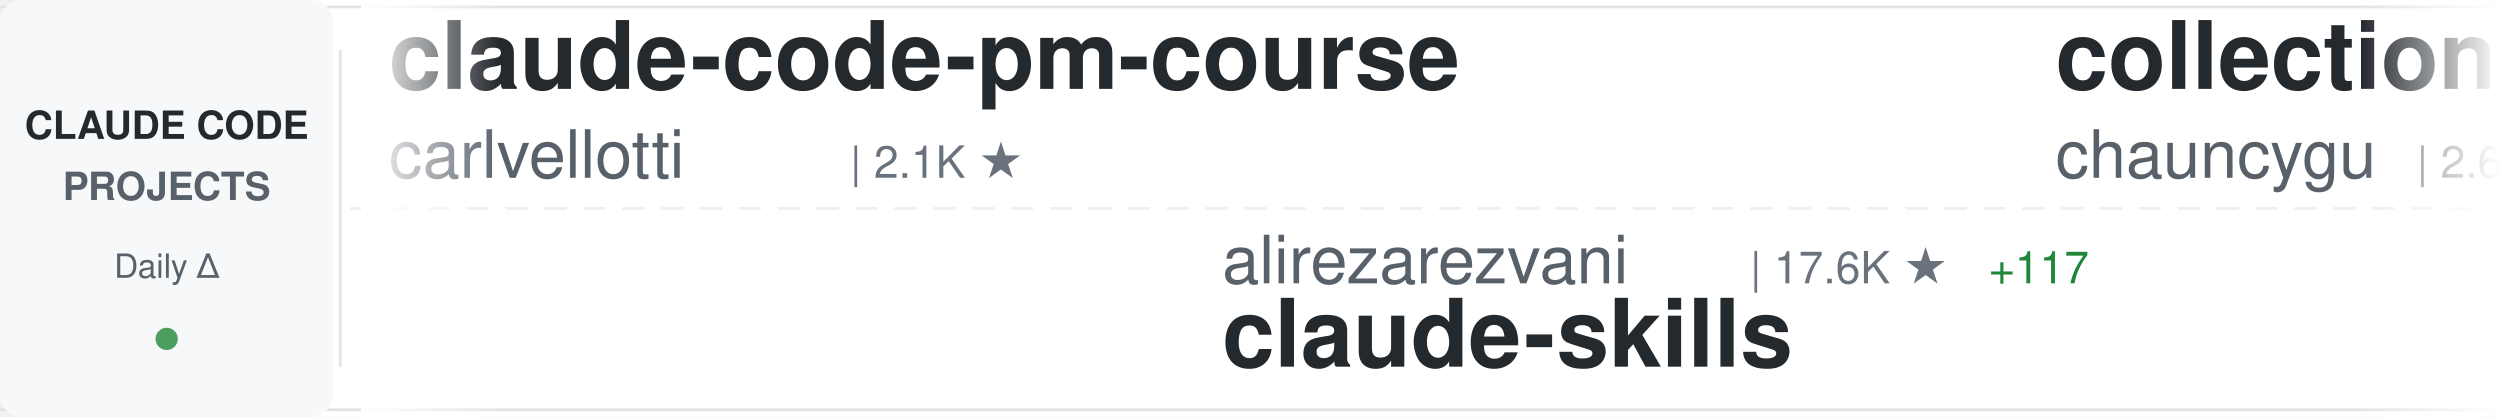
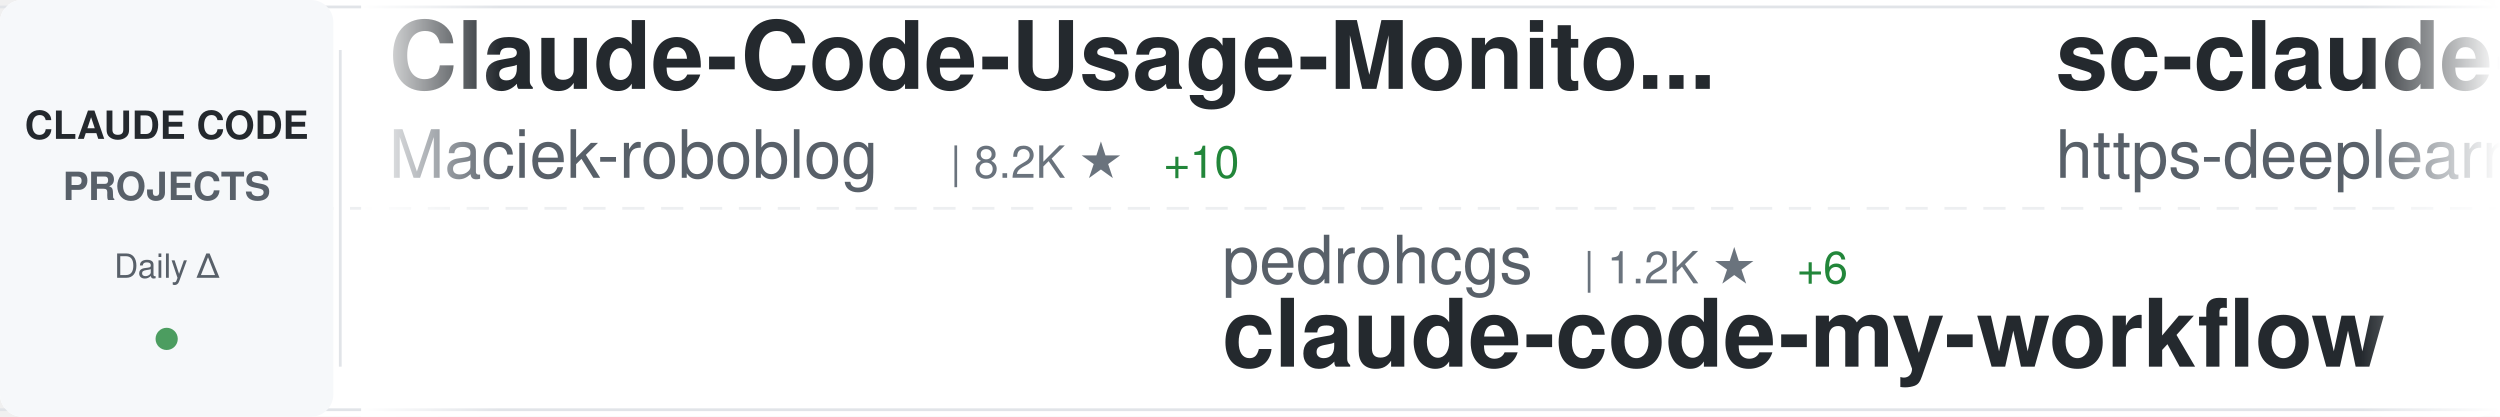
<svg xmlns="http://www.w3.org/2000/svg" width="900" height="150">
  <defs>
    <linearGradient id="awesomeLeftFade" x1="0%" y1="0%" x2="100%" y2="0%">
      <stop offset="0%" style="stop-color:#ffffff;stop-opacity:1" />
      <stop offset="100%" style="stop-color:#ffffff;stop-opacity:0" />
    </linearGradient>
    <linearGradient id="awesomeRightFade" x1="0%" y1="0%" x2="100%" y2="0%">
      <stop offset="0%" style="stop-color:#ffffff;stop-opacity:0" />
      <stop offset="100%" style="stop-color:#ffffff;stop-opacity:1" />
    </linearGradient>
  </defs>
  <rect width="900" height="150" fill="#ffffff" rx="8" />
  <rect x="0" y="2" width="900" height="1" fill="#e1e4e8" />
  <rect x="0" y="147" width="900" height="1" fill="#e1e4e8" />
  <line x1="0" y1="75" x2="900" y2="75" stroke="#e1e4e8" stroke-width="1" stroke-dasharray="8 6" opacity="0.6" />
  <rect x="0" y="0" width="120" height="150" fill="#f6f8fa" rx="8" />
  <text x="60" y="50" font-family="-apple-system, BlinkMacSystemFont, 'Segoe UI', Helvetica, Arial, sans-serif" font-size="14" font-weight="600" fill="#24292e" text-anchor="middle">CLAUDE CODE</text>
  <text x="60" y="72" font-family="-apple-system, BlinkMacSystemFont, 'Segoe UI', Helvetica, Arial, sans-serif" font-size="14" font-weight="600" fill="#586069" text-anchor="middle">PROJECTS</text>
  <text x="60" y="100" font-family="-apple-system, BlinkMacSystemFont, 'Segoe UI', Helvetica, Arial, sans-serif" font-size="12" font-weight="500" fill="#586069" text-anchor="middle">Daily Δ</text>
  <circle cx="60" cy="122" r="4" fill="#22863a" opacity="0.8" />
  <rect x="122" y="18" width="1" height="114" fill="#e1e4e8" />
  <clipPath id="awesomeTickerClip">
    <rect x="130" y="0" width="770" height="150" />
  </clipPath>
  <g clip-path="url(#awesomeTickerClip)">
    <g id="awesomeTickerItems">
      <animateTransform attributeName="transform" attributeType="XML" type="translate" from="0 0" to="-3000 0" dur="54s" repeatCount="indefinite" />
      <g transform="translate(0, 0)">
-         <text x="140" y="32" font-family="-apple-system, BlinkMacSystemFont, 'Segoe UI', Helvetica, Arial, sans-serif" font-size="34" font-weight="600" fill="#24292e">claude-code-pm-course</text>
-         <text x="140" y="64" font-family="-apple-system, BlinkMacSystemFont, 'Segoe UI', Helvetica, Arial, sans-serif" font-size="24" font-weight="400" fill="#586069">carlvellotti</text>
-         <text x="306" y="64" font-family="-apple-system, BlinkMacSystemFont, 'Segoe UI', Helvetica, Arial, sans-serif" font-size="16" font-weight="500" fill="#6a737d">| 2.1K ★</text>
+         <text x="140" y="32" font-family="-apple-system, BlinkMacSystemFont, 'Segoe UI', Helvetica, Arial, sans-serif" font-size="34" font-weight="600" fill="#24292e">Claude-Code-Usage-Monito...</text>
+         <text x="140" y="64" font-family="-apple-system, BlinkMacSystemFont, 'Segoe UI', Helvetica, Arial, sans-serif" font-size="24" font-weight="400" fill="#586069">Maciek-roboblog</text>
+         <text x="342" y="64" font-family="-apple-system, BlinkMacSystemFont, 'Segoe UI', Helvetica, Arial, sans-serif" font-size="16" font-weight="500" fill="#6a737d">| 8.2K ★</text>
+         <text x="419" y="64" font-family="-apple-system, BlinkMacSystemFont, 'Segoe UI', Helvetica, Arial, sans-serif" font-size="16" font-weight="500" fill="#22863a"> +10</text>
      </g>
      <g transform="translate(300, 0)">
-         <text x="140" y="102" font-family="-apple-system, BlinkMacSystemFont, 'Segoe UI', Helvetica, Arial, sans-serif" font-size="24" font-weight="400" fill="#586069">alirezarezvani</text>
-         <text x="330" y="102" font-family="-apple-system, BlinkMacSystemFont, 'Segoe UI', Helvetica, Arial, sans-serif" font-size="16" font-weight="500" fill="#6a737d">| 17.6K ★</text>
-         <text x="416" y="102" font-family="-apple-system, BlinkMacSystemFont, 'Segoe UI', Helvetica, Arial, sans-serif" font-size="16" font-weight="500" fill="#22863a"> +117</text>
-         <text x="140" y="132" font-family="-apple-system, BlinkMacSystemFont, 'Segoe UI', Helvetica, Arial, sans-serif" font-size="34" font-weight="600" fill="#24292e">claude-skills</text>
+         <text x="140" y="102" font-family="-apple-system, BlinkMacSystemFont, 'Segoe UI', Helvetica, Arial, sans-serif" font-size="24" font-weight="400" fill="#586069">pedrohcgs</text>
+         <text x="270" y="102" font-family="-apple-system, BlinkMacSystemFont, 'Segoe UI', Helvetica, Arial, sans-serif" font-size="16" font-weight="500" fill="#6a737d">| 1.2K ★</text>
+         <text x="347" y="102" font-family="-apple-system, BlinkMacSystemFont, 'Segoe UI', Helvetica, Arial, sans-serif" font-size="16" font-weight="500" fill="#22863a"> +6</text>
+         <text x="140" y="132" font-family="-apple-system, BlinkMacSystemFont, 'Segoe UI', Helvetica, Arial, sans-serif" font-size="34" font-weight="600" fill="#24292e">claude-code-my-workflow</text>
      </g>
      <g transform="translate(600, 0)">
-         <text x="140" y="32" font-family="-apple-system, BlinkMacSystemFont, 'Segoe UI', Helvetica, Arial, sans-serif" font-size="34" font-weight="600" fill="#24292e">collection-claude-code-s...</text>
-         <text x="140" y="64" font-family="-apple-system, BlinkMacSystemFont, 'Segoe UI', Helvetica, Arial, sans-serif" font-size="24" font-weight="400" fill="#586069">chauncygu</text>
-         <text x="270" y="64" font-family="-apple-system, BlinkMacSystemFont, 'Segoe UI', Helvetica, Arial, sans-serif" font-size="16" font-weight="500" fill="#6a737d">| 2.6K ★</text>
-         <text x="347" y="64" font-family="-apple-system, BlinkMacSystemFont, 'Segoe UI', Helvetica, Arial, sans-serif" font-size="16" font-weight="500" fill="#22863a"> +4</text>
+         <text x="140" y="32" font-family="-apple-system, BlinkMacSystemFont, 'Segoe UI', Helvetica, Arial, sans-serif" font-size="34" font-weight="600" fill="#24292e">sc-claude-code-files</text>
+         <text x="140" y="64" font-family="-apple-system, BlinkMacSystemFont, 'Segoe UI', Helvetica, Arial, sans-serif" font-size="24" font-weight="400" fill="#586069">https-deeplearning-ai</text>
+         <text x="414" y="64" font-family="-apple-system, BlinkMacSystemFont, 'Segoe UI', Helvetica, Arial, sans-serif" font-size="16" font-weight="500" fill="#6a737d">| 524 ★</text>
      </g>
      <g transform="translate(900, 0)">
-         <text x="140" y="102" font-family="-apple-system, BlinkMacSystemFont, 'Segoe UI', Helvetica, Arial, sans-serif" font-size="24" font-weight="400" fill="#586069">Hyper66666</text>
-         <text x="282" y="102" font-family="-apple-system, BlinkMacSystemFont, 'Segoe UI', Helvetica, Arial, sans-serif" font-size="16" font-weight="500" fill="#6a737d">| 215 ★</text>
-         <text x="140" y="132" font-family="-apple-system, BlinkMacSystemFont, 'Segoe UI', Helvetica, Arial, sans-serif" font-size="34" font-weight="600" fill="#24292e">claude-code-sourcemap</text>
+         <text x="140" y="102" font-family="-apple-system, BlinkMacSystemFont, 'Segoe UI', Helvetica, Arial, sans-serif" font-size="24" font-weight="400" fill="#586069">ykdojo</text>
+         <text x="234" y="102" font-family="-apple-system, BlinkMacSystemFont, 'Segoe UI', Helvetica, Arial, sans-serif" font-size="16" font-weight="500" fill="#6a737d">| 8.7K ★</text>
+         <text x="311" y="102" font-family="-apple-system, BlinkMacSystemFont, 'Segoe UI', Helvetica, Arial, sans-serif" font-size="16" font-weight="500" fill="#22863a"> +13</text>
+         <text x="140" y="132" font-family="-apple-system, BlinkMacSystemFont, 'Segoe UI', Helvetica, Arial, sans-serif" font-size="34" font-weight="600" fill="#24292e">claude-code-tips</text>
      </g>
      <g transform="translate(1200, 0)">
-         <text x="140" y="32" font-family="-apple-system, BlinkMacSystemFont, 'Segoe UI', Helvetica, Arial, sans-serif" font-size="34" font-weight="600" fill="#24292e">my-claude-code-setup</text>
-         <text x="140" y="64" font-family="-apple-system, BlinkMacSystemFont, 'Segoe UI', Helvetica, Arial, sans-serif" font-size="24" font-weight="400" fill="#586069">centminmod</text>
-         <text x="282" y="64" font-family="-apple-system, BlinkMacSystemFont, 'Segoe UI', Helvetica, Arial, sans-serif" font-size="16" font-weight="500" fill="#6a737d">| 2.4K ★</text>
-         <text x="359" y="64" font-family="-apple-system, BlinkMacSystemFont, 'Segoe UI', Helvetica, Arial, sans-serif" font-size="16" font-weight="500" fill="#22863a"> +3</text>
+         <text x="140" y="32" font-family="-apple-system, BlinkMacSystemFont, 'Segoe UI', Helvetica, Arial, sans-serif" font-size="34" font-weight="600" fill="#24292e">claude-code-templates</text>
+         <text x="140" y="64" font-family="-apple-system, BlinkMacSystemFont, 'Segoe UI', Helvetica, Arial, sans-serif" font-size="24" font-weight="400" fill="#586069">davila7</text>
+         <text x="246" y="64" font-family="-apple-system, BlinkMacSystemFont, 'Segoe UI', Helvetica, Arial, sans-serif" font-size="16" font-weight="500" fill="#6a737d">| 27.9K ★</text>
+         <text x="332" y="64" font-family="-apple-system, BlinkMacSystemFont, 'Segoe UI', Helvetica, Arial, sans-serif" font-size="16" font-weight="500" fill="#22863a"> +43</text>
      </g>
      <g transform="translate(1500, 0)">
-         <text x="140" y="102" font-family="-apple-system, BlinkMacSystemFont, 'Segoe UI', Helvetica, Arial, sans-serif" font-size="24" font-weight="400" fill="#586069">RishabhK103</text>
-         <text x="294" y="102" font-family="-apple-system, BlinkMacSystemFont, 'Segoe UI', Helvetica, Arial, sans-serif" font-size="16" font-weight="500" fill="#6a737d">| 89 ★</text>
-         <text x="140" y="132" font-family="-apple-system, BlinkMacSystemFont, 'Segoe UI', Helvetica, Arial, sans-serif" font-size="34" font-weight="600" fill="#24292e">claude-code</text>
+         <text x="140" y="102" font-family="-apple-system, BlinkMacSystemFont, 'Segoe UI', Helvetica, Arial, sans-serif" font-size="24" font-weight="400" fill="#586069">Windy3f3f3f3f</text>
+         <text x="318" y="102" font-family="-apple-system, BlinkMacSystemFont, 'Segoe UI', Helvetica, Arial, sans-serif" font-size="16" font-weight="500" fill="#6a737d">| 1.4K ★</text>
+         <text x="395" y="102" font-family="-apple-system, BlinkMacSystemFont, 'Segoe UI', Helvetica, Arial, sans-serif" font-size="16" font-weight="500" fill="#22863a"> +9</text>
+         <text x="140" y="132" font-family="-apple-system, BlinkMacSystemFont, 'Segoe UI', Helvetica, Arial, sans-serif" font-size="34" font-weight="600" fill="#24292e">claude-code-from-scratch</text>
      </g>
      <g transform="translate(1800, 0)">
-         <text x="140" y="32" font-family="-apple-system, BlinkMacSystemFont, 'Segoe UI', Helvetica, Arial, sans-serif" font-size="34" font-weight="600" fill="#24292e">claude_codex_bridge</text>
-         <text x="140" y="64" font-family="-apple-system, BlinkMacSystemFont, 'Segoe UI', Helvetica, Arial, sans-serif" font-size="24" font-weight="400" fill="#586069">SeemSeam</text>
-         <text x="258" y="64" font-family="-apple-system, BlinkMacSystemFont, 'Segoe UI', Helvetica, Arial, sans-serif" font-size="16" font-weight="500" fill="#6a737d">| 2.9K ★</text>
-         <text x="335" y="64" font-family="-apple-system, BlinkMacSystemFont, 'Segoe UI', Helvetica, Arial, sans-serif" font-size="16" font-weight="500" fill="#22863a"> +11</text>
+         <text x="140" y="32" font-family="-apple-system, BlinkMacSystemFont, 'Segoe UI', Helvetica, Arial, sans-serif" font-size="34" font-weight="600" fill="#24292e">claude-code</text>
+         <text x="140" y="64" font-family="-apple-system, BlinkMacSystemFont, 'Segoe UI', Helvetica, Arial, sans-serif" font-size="24" font-weight="400" fill="#586069">VineeTagarwaL-code</text>
+         <text x="378" y="64" font-family="-apple-system, BlinkMacSystemFont, 'Segoe UI', Helvetica, Arial, sans-serif" font-size="16" font-weight="500" fill="#6a737d">| 276 ★</text>
      </g>
      <g transform="translate(2100, 0)">
-         <text x="140" y="102" font-family="-apple-system, BlinkMacSystemFont, 'Segoe UI', Helvetica, Arial, sans-serif" font-size="24" font-weight="400" fill="#586069">claude-code-best</text>
-         <text x="354" y="102" font-family="-apple-system, BlinkMacSystemFont, 'Segoe UI', Helvetica, Arial, sans-serif" font-size="16" font-weight="500" fill="#6a737d">| 19.7K ★</text>
-         <text x="440" y="102" font-family="-apple-system, BlinkMacSystemFont, 'Segoe UI', Helvetica, Arial, sans-serif" font-size="16" font-weight="500" fill="#22863a"> +74</text>
-         <text x="140" y="132" font-family="-apple-system, BlinkMacSystemFont, 'Segoe UI', Helvetica, Arial, sans-serif" font-size="34" font-weight="600" fill="#24292e">claude-code</text>
+         <text x="140" y="102" font-family="-apple-system, BlinkMacSystemFont, 'Segoe UI', Helvetica, Arial, sans-serif" font-size="24" font-weight="400" fill="#586069">lorryjovens-hub</text>
+         <text x="342" y="102" font-family="-apple-system, BlinkMacSystemFont, 'Segoe UI', Helvetica, Arial, sans-serif" font-size="16" font-weight="500" fill="#6a737d">| 1.6K ★</text>
+         <text x="419" y="102" font-family="-apple-system, BlinkMacSystemFont, 'Segoe UI', Helvetica, Arial, sans-serif" font-size="16" font-weight="500" fill="#22863a"> +4</text>
+         <text x="140" y="132" font-family="-apple-system, BlinkMacSystemFont, 'Segoe UI', Helvetica, Arial, sans-serif" font-size="34" font-weight="600" fill="#24292e">claude-code-rust</text>
      </g>
      <g transform="translate(2400, 0)">
-         <text x="140" y="32" font-family="-apple-system, BlinkMacSystemFont, 'Segoe UI', Helvetica, Arial, sans-serif" font-size="34" font-weight="600" fill="#24292e">Claude-Code-Source-Study</text>
-         <text x="140" y="64" font-family="-apple-system, BlinkMacSystemFont, 'Segoe UI', Helvetica, Arial, sans-serif" font-size="24" font-weight="400" fill="#586069">luyao618</text>
-         <text x="258" y="64" font-family="-apple-system, BlinkMacSystemFont, 'Segoe UI', Helvetica, Arial, sans-serif" font-size="16" font-weight="500" fill="#6a737d">| 1.5K ★</text>
-         <text x="335" y="64" font-family="-apple-system, BlinkMacSystemFont, 'Segoe UI', Helvetica, Arial, sans-serif" font-size="16" font-weight="500" fill="#22863a"> +5</text>
+         <text x="140" y="32" font-family="-apple-system, BlinkMacSystemFont, 'Segoe UI', Helvetica, Arial, sans-serif" font-size="34" font-weight="600" fill="#24292e">claude-code</text>
+         <text x="140" y="64" font-family="-apple-system, BlinkMacSystemFont, 'Segoe UI', Helvetica, Arial, sans-serif" font-size="24" font-weight="400" fill="#586069">Onewon</text>
+         <text x="234" y="64" font-family="-apple-system, BlinkMacSystemFont, 'Segoe UI', Helvetica, Arial, sans-serif" font-size="16" font-weight="500" fill="#6a737d">| 182 ★</text>
+         <text x="302" y="64" font-family="-apple-system, BlinkMacSystemFont, 'Segoe UI', Helvetica, Arial, sans-serif" font-size="16" font-weight="500" fill="#22863a"> +1</text>
      </g>
      <g transform="translate(2700, 0)">
-         <text x="140" y="102" font-family="-apple-system, BlinkMacSystemFont, 'Segoe UI', Helvetica, Arial, sans-serif" font-size="24" font-weight="400" fill="#586069">ghuntley</text>
-         <text x="258" y="102" font-family="-apple-system, BlinkMacSystemFont, 'Segoe UI', Helvetica, Arial, sans-serif" font-size="16" font-weight="500" fill="#6a737d">| 982 ★</text>
-         <text x="326" y="102" font-family="-apple-system, BlinkMacSystemFont, 'Segoe UI', Helvetica, Arial, sans-serif" font-size="16" font-weight="500" fill="#22863a"> +1</text>
-         <text x="140" y="132" font-family="-apple-system, BlinkMacSystemFont, 'Segoe UI', Helvetica, Arial, sans-serif" font-size="34" font-weight="600" fill="#24292e">claude-code-source-code-...</text>
+         <text x="140" y="102" font-family="-apple-system, BlinkMacSystemFont, 'Segoe UI', Helvetica, Arial, sans-serif" font-size="24" font-weight="400" fill="#586069">guanshan</text>
+         <text x="258" y="102" font-family="-apple-system, BlinkMacSystemFont, 'Segoe UI', Helvetica, Arial, sans-serif" font-size="16" font-weight="500" fill="#6a737d">| 60 ★</text>
+         <text x="140" y="132" font-family="-apple-system, BlinkMacSystemFont, 'Segoe UI', Helvetica, Arial, sans-serif" font-size="34" font-weight="600" fill="#24292e">ClaudeCode</text>
      </g>
      <g transform="translate(3000, 0)">
-         <text x="140" y="32" font-family="-apple-system, BlinkMacSystemFont, 'Segoe UI', Helvetica, Arial, sans-serif" font-size="34" font-weight="600" fill="#24292e">claude-code-pm-course</text>
-         <text x="140" y="64" font-family="-apple-system, BlinkMacSystemFont, 'Segoe UI', Helvetica, Arial, sans-serif" font-size="24" font-weight="400" fill="#586069">carlvellotti</text>
-         <text x="306" y="64" font-family="-apple-system, BlinkMacSystemFont, 'Segoe UI', Helvetica, Arial, sans-serif" font-size="16" font-weight="500" fill="#6a737d">| 2.1K ★</text>
+         <text x="140" y="32" font-family="-apple-system, BlinkMacSystemFont, 'Segoe UI', Helvetica, Arial, sans-serif" font-size="34" font-weight="600" fill="#24292e">Claude-Code-Usage-Monito...</text>
+         <text x="140" y="64" font-family="-apple-system, BlinkMacSystemFont, 'Segoe UI', Helvetica, Arial, sans-serif" font-size="24" font-weight="400" fill="#586069">Maciek-roboblog</text>
+         <text x="342" y="64" font-family="-apple-system, BlinkMacSystemFont, 'Segoe UI', Helvetica, Arial, sans-serif" font-size="16" font-weight="500" fill="#6a737d">| 8.2K ★</text>
+         <text x="419" y="64" font-family="-apple-system, BlinkMacSystemFont, 'Segoe UI', Helvetica, Arial, sans-serif" font-size="16" font-weight="500" fill="#22863a"> +10</text>
      </g>
      <g transform="translate(3300, 0)">
-         <text x="140" y="102" font-family="-apple-system, BlinkMacSystemFont, 'Segoe UI', Helvetica, Arial, sans-serif" font-size="24" font-weight="400" fill="#586069">alirezarezvani</text>
-         <text x="330" y="102" font-family="-apple-system, BlinkMacSystemFont, 'Segoe UI', Helvetica, Arial, sans-serif" font-size="16" font-weight="500" fill="#6a737d">| 17.6K ★</text>
-         <text x="416" y="102" font-family="-apple-system, BlinkMacSystemFont, 'Segoe UI', Helvetica, Arial, sans-serif" font-size="16" font-weight="500" fill="#22863a"> +117</text>
-         <text x="140" y="132" font-family="-apple-system, BlinkMacSystemFont, 'Segoe UI', Helvetica, Arial, sans-serif" font-size="34" font-weight="600" fill="#24292e">claude-skills</text>
+         <text x="140" y="102" font-family="-apple-system, BlinkMacSystemFont, 'Segoe UI', Helvetica, Arial, sans-serif" font-size="24" font-weight="400" fill="#586069">pedrohcgs</text>
+         <text x="270" y="102" font-family="-apple-system, BlinkMacSystemFont, 'Segoe UI', Helvetica, Arial, sans-serif" font-size="16" font-weight="500" fill="#6a737d">| 1.2K ★</text>
+         <text x="347" y="102" font-family="-apple-system, BlinkMacSystemFont, 'Segoe UI', Helvetica, Arial, sans-serif" font-size="16" font-weight="500" fill="#22863a"> +6</text>
+         <text x="140" y="132" font-family="-apple-system, BlinkMacSystemFont, 'Segoe UI', Helvetica, Arial, sans-serif" font-size="34" font-weight="600" fill="#24292e">claude-code-my-workflow</text>
      </g>
      <g transform="translate(3600, 0)">
-         <text x="140" y="32" font-family="-apple-system, BlinkMacSystemFont, 'Segoe UI', Helvetica, Arial, sans-serif" font-size="34" font-weight="600" fill="#24292e">collection-claude-code-s...</text>
-         <text x="140" y="64" font-family="-apple-system, BlinkMacSystemFont, 'Segoe UI', Helvetica, Arial, sans-serif" font-size="24" font-weight="400" fill="#586069">chauncygu</text>
-         <text x="270" y="64" font-family="-apple-system, BlinkMacSystemFont, 'Segoe UI', Helvetica, Arial, sans-serif" font-size="16" font-weight="500" fill="#6a737d">| 2.6K ★</text>
-         <text x="347" y="64" font-family="-apple-system, BlinkMacSystemFont, 'Segoe UI', Helvetica, Arial, sans-serif" font-size="16" font-weight="500" fill="#22863a"> +4</text>
+         <text x="140" y="32" font-family="-apple-system, BlinkMacSystemFont, 'Segoe UI', Helvetica, Arial, sans-serif" font-size="34" font-weight="600" fill="#24292e">sc-claude-code-files</text>
+         <text x="140" y="64" font-family="-apple-system, BlinkMacSystemFont, 'Segoe UI', Helvetica, Arial, sans-serif" font-size="24" font-weight="400" fill="#586069">https-deeplearning-ai</text>
+         <text x="414" y="64" font-family="-apple-system, BlinkMacSystemFont, 'Segoe UI', Helvetica, Arial, sans-serif" font-size="16" font-weight="500" fill="#6a737d">| 524 ★</text>
      </g>
      <g transform="translate(3900, 0)">
-         <text x="140" y="102" font-family="-apple-system, BlinkMacSystemFont, 'Segoe UI', Helvetica, Arial, sans-serif" font-size="24" font-weight="400" fill="#586069">Hyper66666</text>
-         <text x="282" y="102" font-family="-apple-system, BlinkMacSystemFont, 'Segoe UI', Helvetica, Arial, sans-serif" font-size="16" font-weight="500" fill="#6a737d">| 215 ★</text>
-         <text x="140" y="132" font-family="-apple-system, BlinkMacSystemFont, 'Segoe UI', Helvetica, Arial, sans-serif" font-size="34" font-weight="600" fill="#24292e">claude-code-sourcemap</text>
+         <text x="140" y="102" font-family="-apple-system, BlinkMacSystemFont, 'Segoe UI', Helvetica, Arial, sans-serif" font-size="24" font-weight="400" fill="#586069">ykdojo</text>
+         <text x="234" y="102" font-family="-apple-system, BlinkMacSystemFont, 'Segoe UI', Helvetica, Arial, sans-serif" font-size="16" font-weight="500" fill="#6a737d">| 8.7K ★</text>
+         <text x="311" y="102" font-family="-apple-system, BlinkMacSystemFont, 'Segoe UI', Helvetica, Arial, sans-serif" font-size="16" font-weight="500" fill="#22863a"> +13</text>
+         <text x="140" y="132" font-family="-apple-system, BlinkMacSystemFont, 'Segoe UI', Helvetica, Arial, sans-serif" font-size="34" font-weight="600" fill="#24292e">claude-code-tips</text>
      </g>
    </g>
  </g>
  <rect x="130" y="0" width="50" height="150" fill="url(#awesomeLeftFade)" />
  <rect x="850" y="0" width="50" height="150" fill="url(#awesomeRightFade)" />
</svg>
